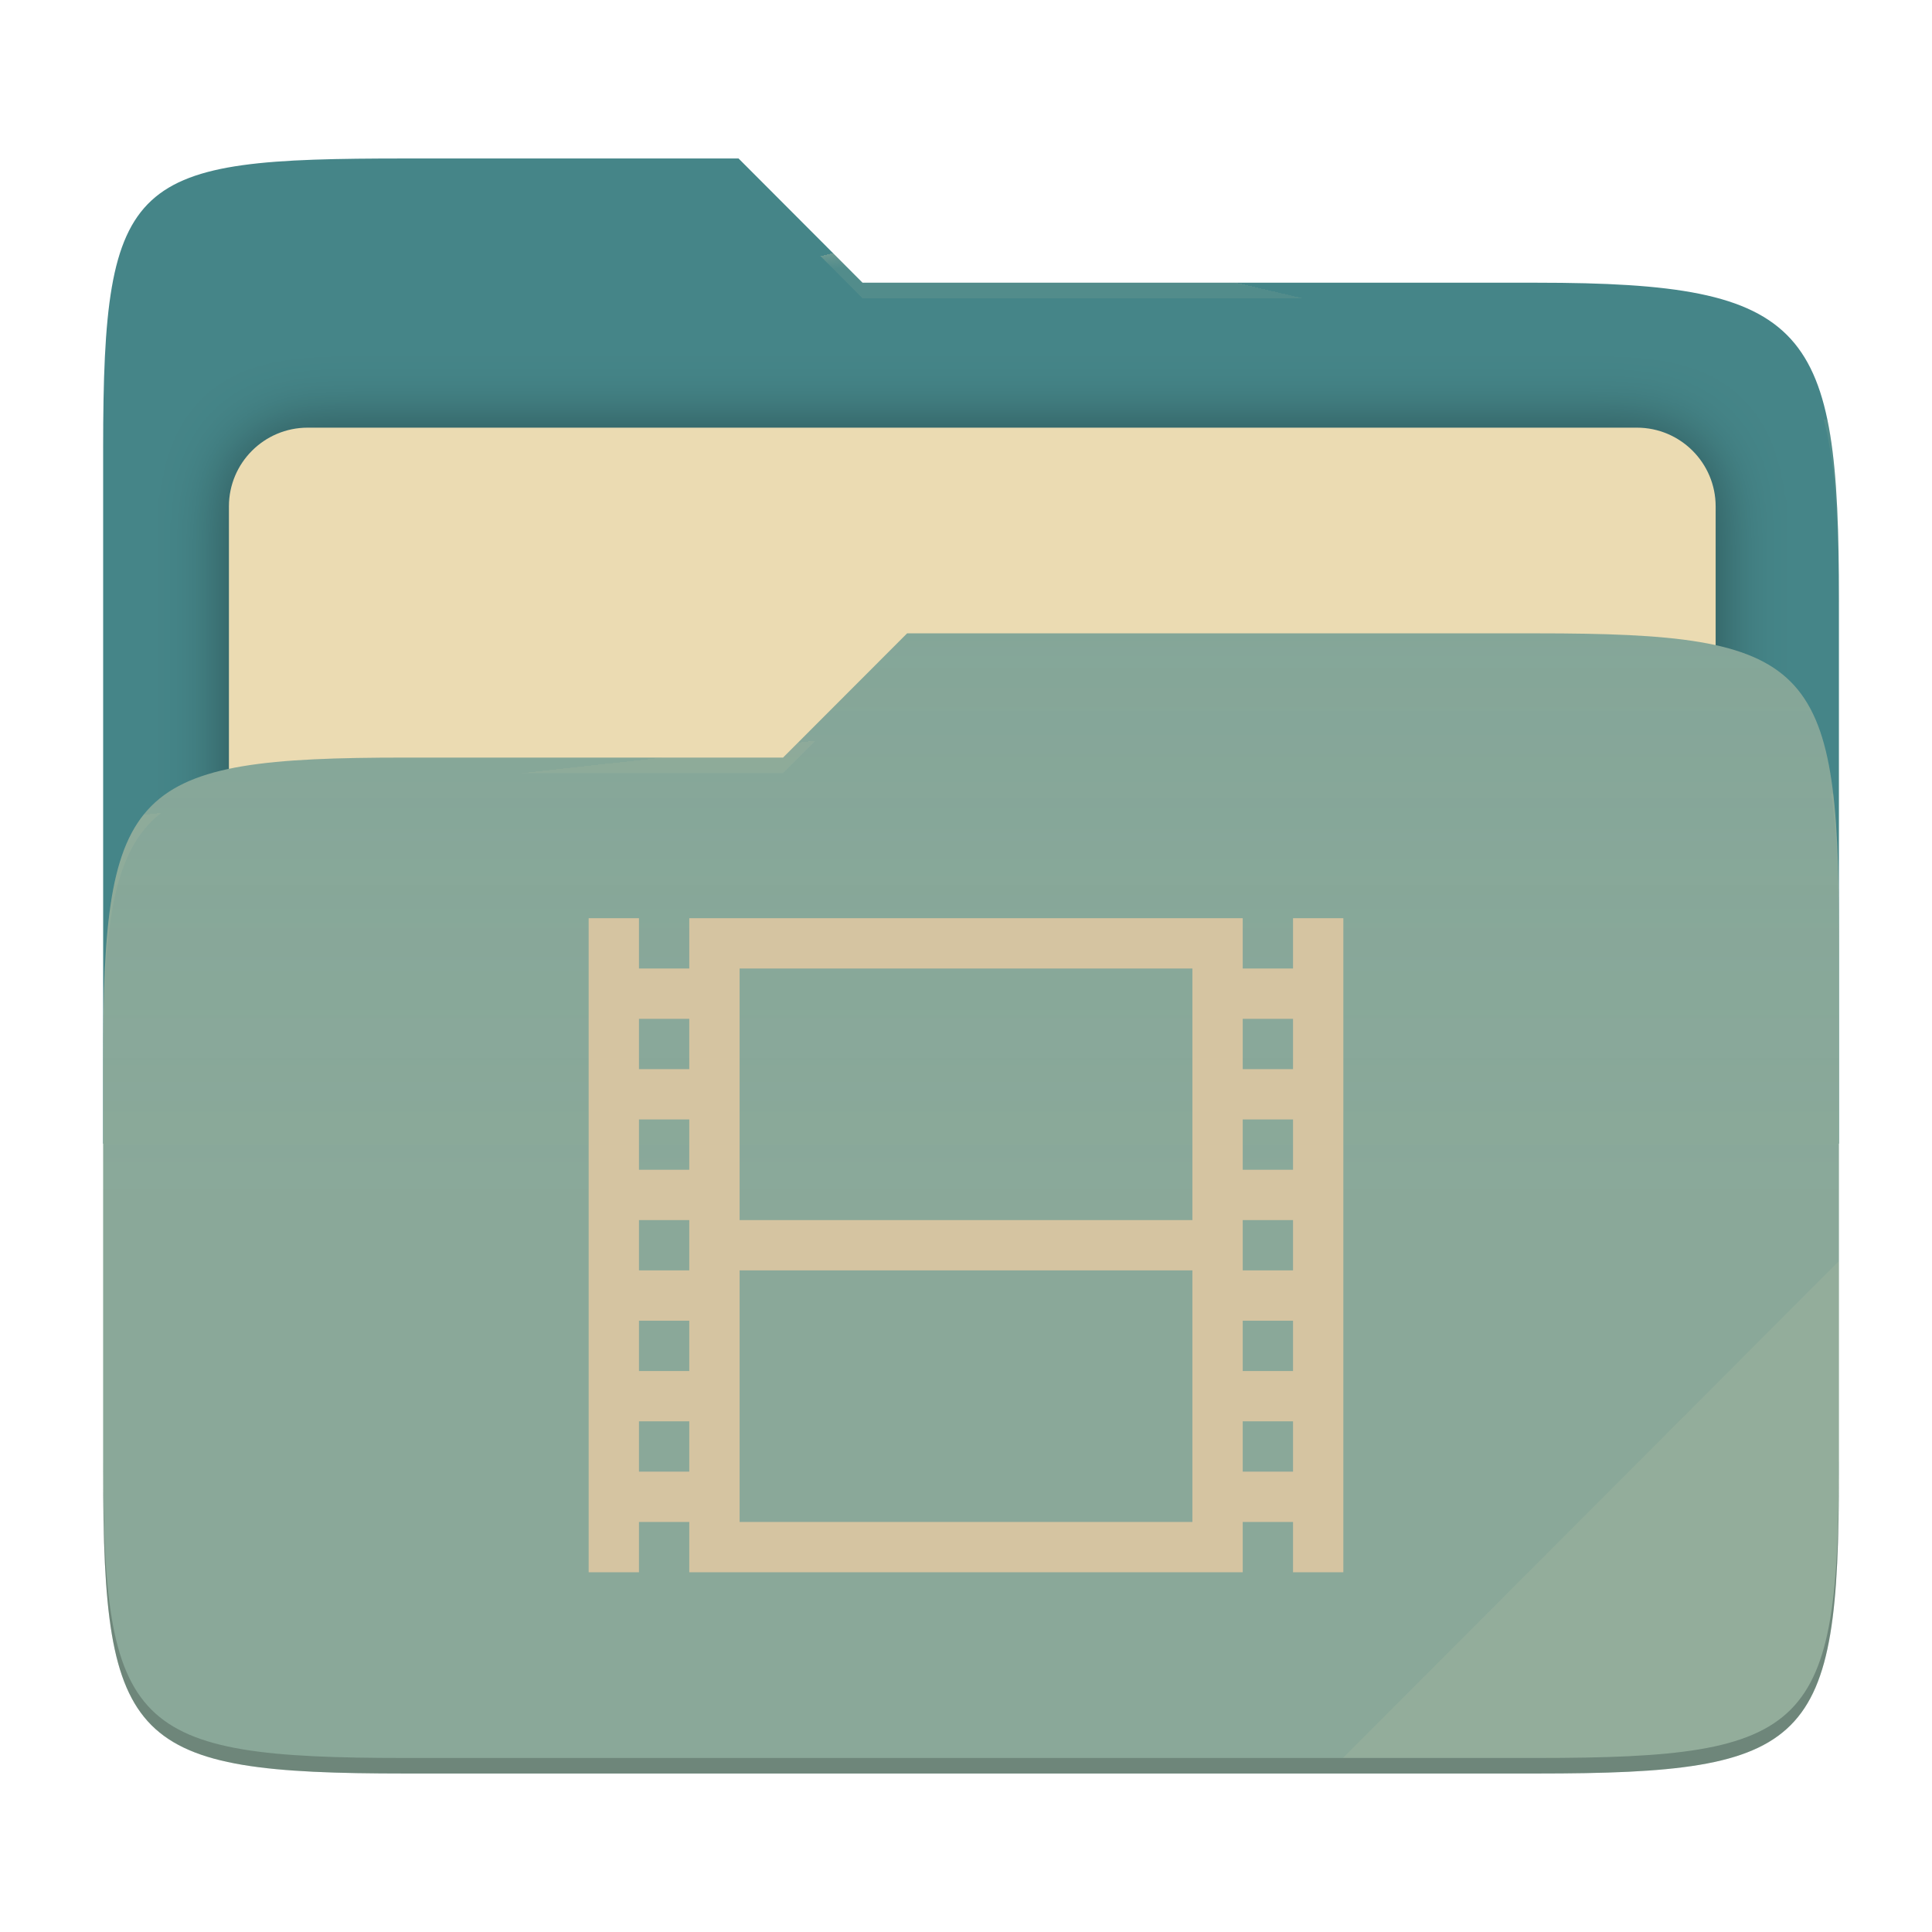
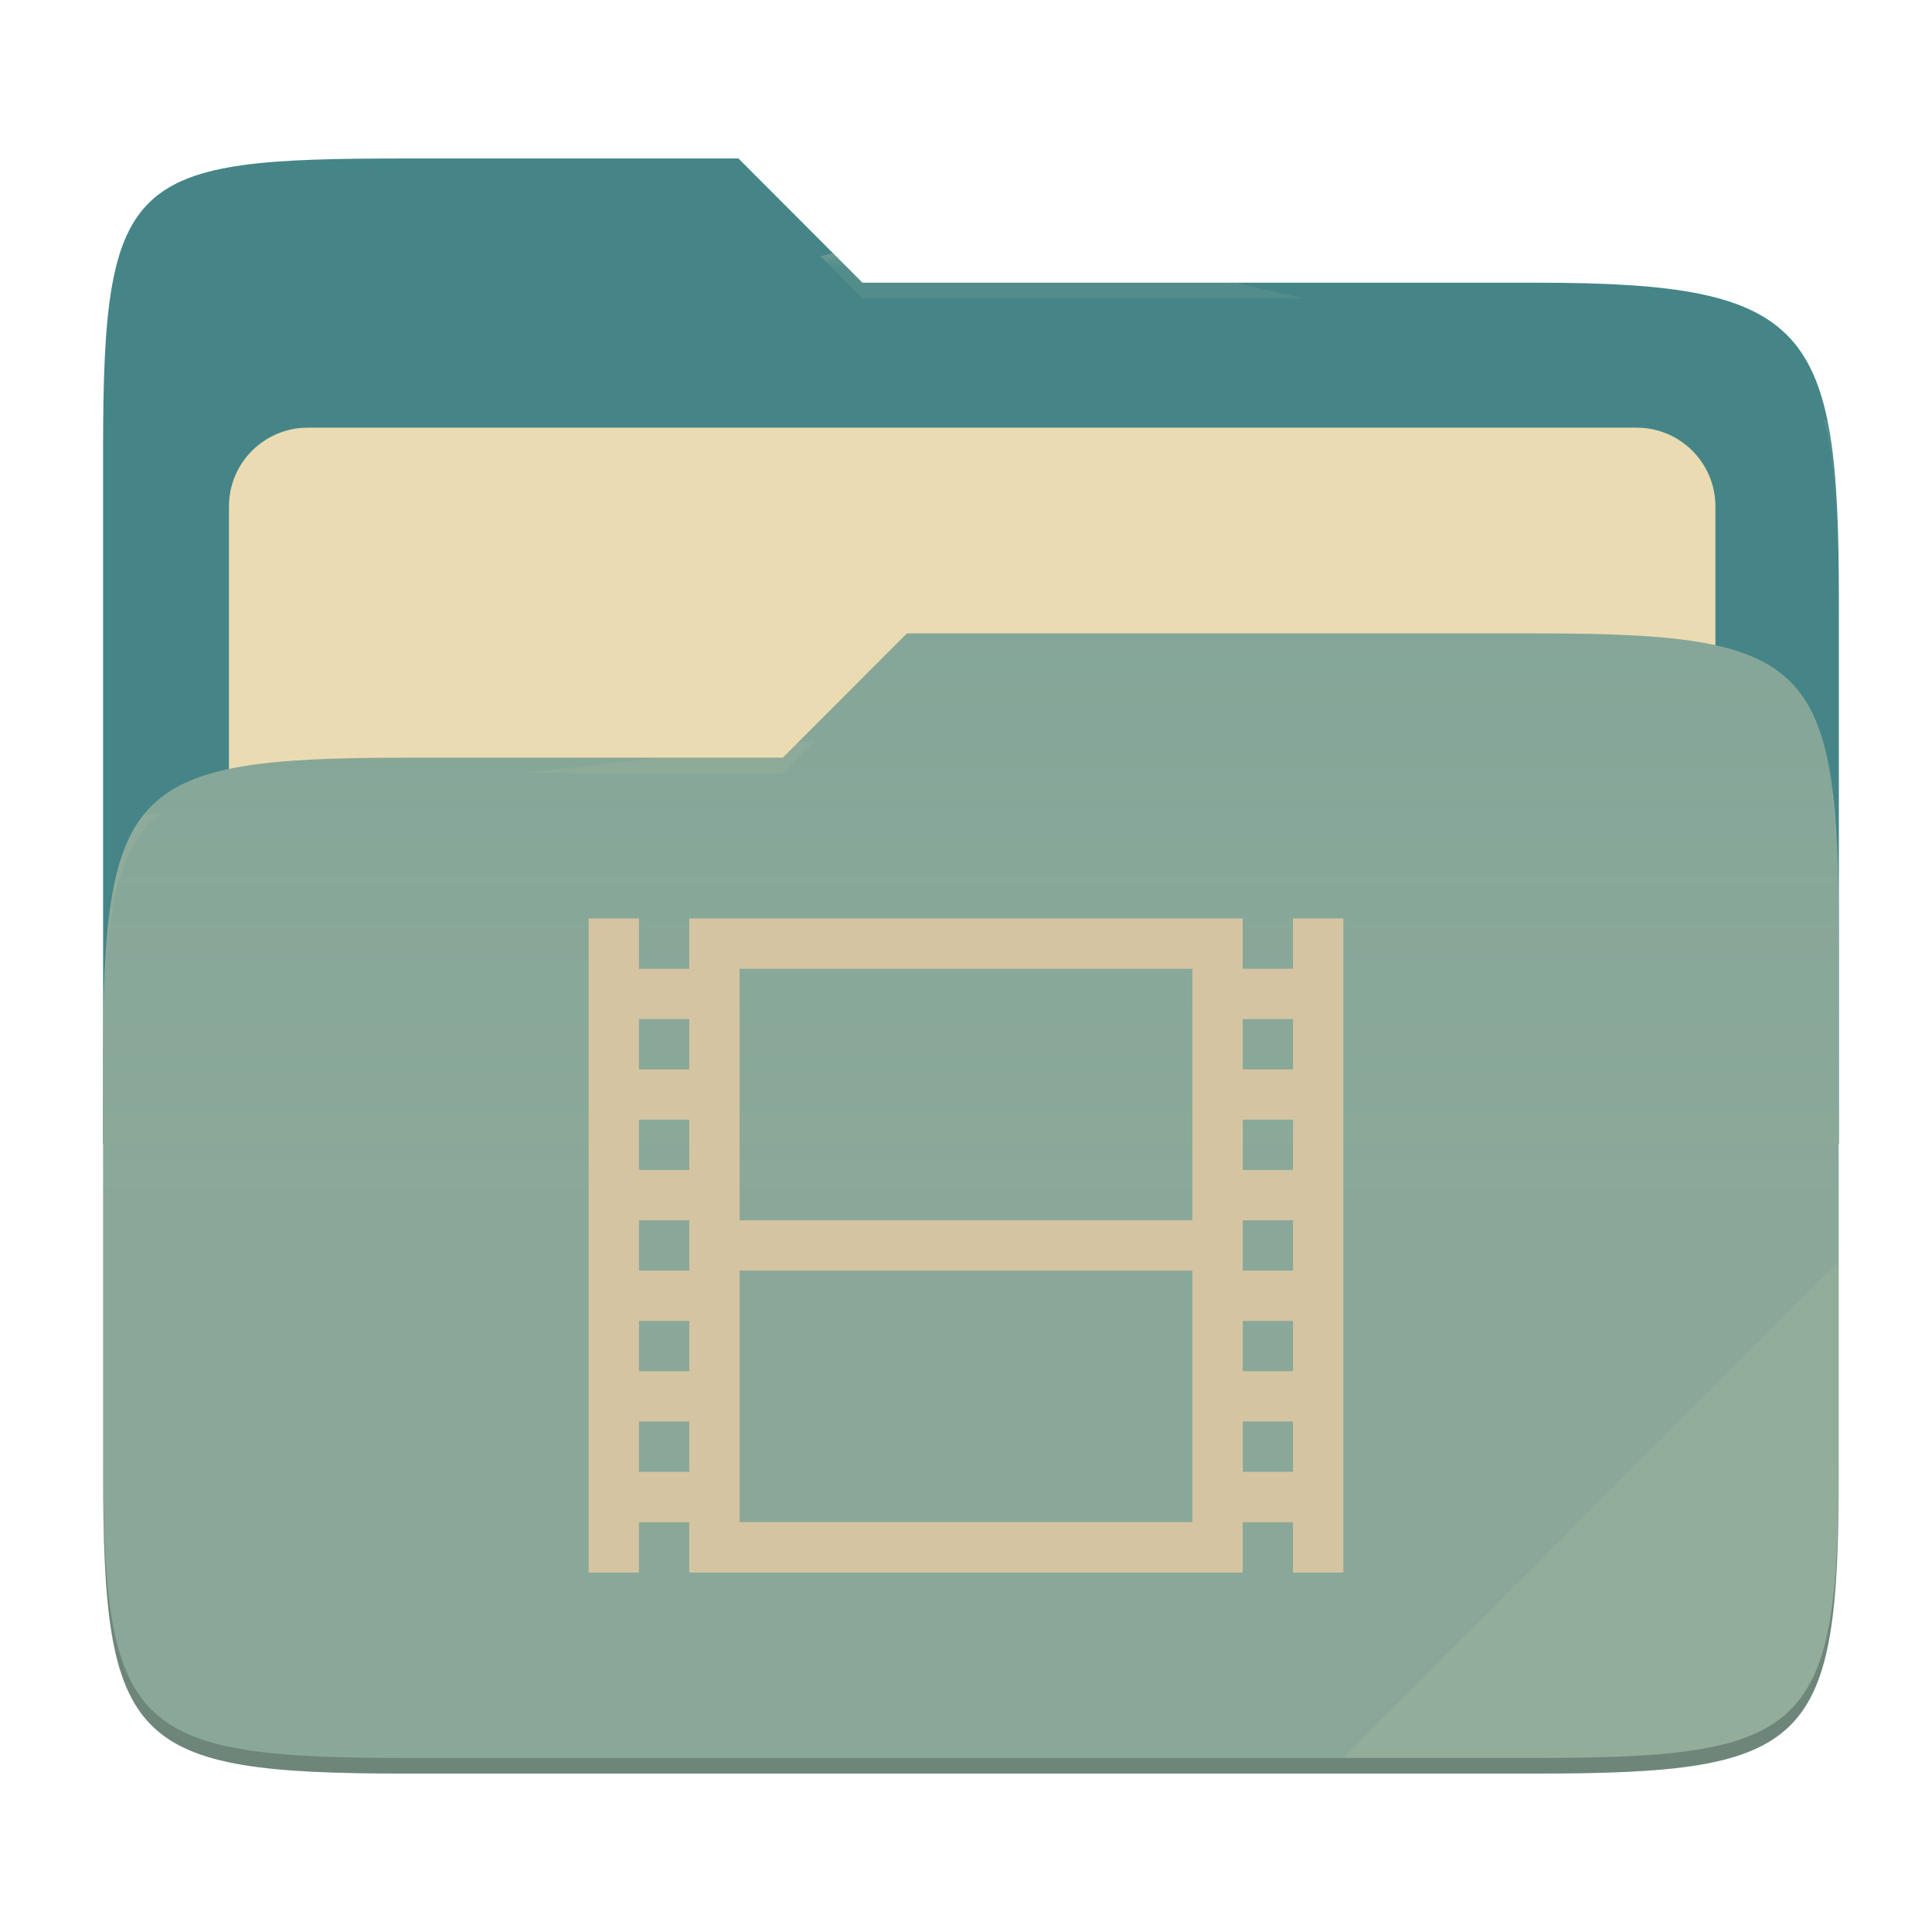
- <svg xmlns="http://www.w3.org/2000/svg" style="isolation:isolate" width="256" height="256" viewBox="0 0 256 256">
-   <g>
-     <path fill="#458588" d="M 53.705 21 C 17.39 21 13.667 23.055 13.667 59.371 L 13.667 151.538 L 243.667 151.538 L 243.667 79.563 C 243.667 43.247 239.943 37.461 203.628 37.461 L 114.292 37.461 L 97.864 21 L 53.705 21 Z" />
-     <defs>
-       <filter id="ThKGTKIigns7cDnATcj28uyMlkIjWNXL" width="400%" height="400%" x="-200%" y="-200%" color-interpolation-filters="sRGB" filterUnits="objectBoundingBox">
-         <feGaussianBlur in="SourceGraphic" stdDeviation="4.294" />
-         <feOffset dx="0" dy="0" result="pf_100_offsetBlur" />
-         <feFlood flood-opacity=".4" />
-         <feComposite in2="pf_100_offsetBlur" operator="in" result="pf_100_dropShadow" />
-         <feBlend in="SourceGraphic" in2="pf_100_dropShadow" mode="normal" />
-       </filter>
-     </defs>
-     <g filter="url(#ThKGTKIigns7cDnATcj28uyMlkIjWNXL)">
-       <path fill="#ebdbb2" d="M 40.767 56.667 L 216.9 56.667 C 222.658 56.667 227.333 61.342 227.333 67.1 L 227.333 150.567 C 227.333 156.325 222.658 161 216.9 161 L 40.767 161 C 35.008 161 30.333 156.325 30.333 150.567 L 30.333 67.1 C 30.333 61.342 35.008 56.667 40.767 56.667 Z" />
-     </g>
-     <path fill="#83a598" d="M 53.705 100.384 C 17.388 100.384 13.667 104.114 13.667 140.429 L 13.667 194.953 C 13.667 231.269 17.388 235 53.705 235 L 203.628 235 C 239.945 235 243.667 231.269 243.667 194.953 L 243.667 123.969 C 243.667 87.653 239.945 83.922 203.628 83.922 L 120.197 83.922 L 103.759 100.384 L 53.705 100.384 Z" />
-     <linearGradient id="_lgradient_13" x1="0" x2="0" y1=".5" y2="-.5" gradientTransform="matrix(230,0,0,151.078,13.667,83.922)" gradientUnits="userSpaceOnUse">
-       <stop offset="0%" stop-opacity=".07" style="stop-color:#ebdbb2" />
-       <stop offset="67.282%" stop-opacity="0" style="stop-color:#ebdbb2" />
-     </linearGradient>
-     <path fill="url(#_lgradient_13)" d="M 53.705 100.384 C 17.388 100.384 13.667 104.114 13.667 140.429 L 13.667 194.953 C 13.667 231.269 17.388 235 53.705 235 L 203.628 235 C 239.945 235 243.667 231.269 243.667 194.953 L 243.667 123.969 C 243.667 87.653 239.945 83.922 203.628 83.922 L 120.197 83.922 L 103.759 100.384 L 53.705 100.384 Z" />
-     <g opacity=".4">
-       <radialGradient id="_rgradient_26" cx=".5" cy=".5" r=".272" fx=".5" fy=".136" gradientTransform="matrix(230,0,0,60.62,13.667,21)" gradientUnits="userSpaceOnUse">
-         <stop offset="0%" style="stop-color:#ebdbb2" />
-         <stop offset="100%" stop-opacity=".204" style="stop-color:#ebdbb2" />
-       </radialGradient>
-       <path fill="url(#_rgradient_26)" d="M 53.705 21 C 17.39 21 13.667 23.055 13.667 59.371 L 13.667 61.43 C 13.667 25.114 17.39 23.057 53.705 23.057 L 97.864 23.057 L 114.292 39.518 L 203.628 39.518 C 239.943 39.518 243.667 45.304 243.667 81.62 L 243.667 79.563 C 243.667 43.247 239.943 37.461 203.628 37.461 L 114.292 37.461 L 97.864 21 L 53.705 21 Z" />
-     </g>
-     <g opacity=".4">
-       <radialGradient id="_rgradient_27" cx=".5" cy=".5" r=".272" fx=".482" fy=".211" gradientTransform="matrix(230,0,0,58.565,13.667,83.922)" gradientUnits="userSpaceOnUse">
-         <stop offset="0%" style="stop-color:#ebdbb2" />
-         <stop offset="100%" stop-opacity=".204" style="stop-color:#ebdbb2" />
-       </radialGradient>
-       <path fill="url(#_rgradient_27)" d="M 120.197 83.922 L 103.759 100.384 L 53.705 100.384 C 17.39 100.384 13.667 104.112 13.667 140.427 L 13.667 142.487 C 13.667 106.171 17.39 102.441 53.705 102.441 L 103.759 102.441 L 120.197 85.981 L 203.628 85.981 C 239.943 85.981 243.667 89.708 243.667 126.024 L 243.667 123.967 C 243.667 87.651 239.943 83.922 203.628 83.922 L 120.197 83.922 Z" />
-     </g>
-     <g opacity=".1">
-       <path fill="#ebdbb2" d="M 243.667 167.096 L 177.952 232.941 L 203.628 232.941 C 239.943 232.941 243.667 229.214 243.667 192.898 L 243.667 167.096 Z" />
-     </g>
-     <g opacity=".2">
-       <path d="M 13.667 192.898 L 13.667 194.955 C 13.667 231.271 17.39 235 53.705 235 L 203.628 235 C 239.943 235 243.667 231.271 243.667 194.955 L 243.667 192.898 C 243.667 229.214 239.943 232.941 203.628 232.941 L 53.705 232.941 C 17.39 232.941 13.667 229.214 13.667 192.898 Z" />
-     </g>
+ <svg xmlns="http://www.w3.org/2000/svg" width="256" height="256" style="isolation:isolate" version="1.1" viewBox="0 0 256 256">
+   <path d="m53.7 21c-36.32 0-40.04 2.055-40.04 38.37v92.17h230v-71.98c0-36.32-3.724-42.1-40.04-42.1h-89.34l-16.43-16.46h-44.16z" fill="#458588" />
+   <g filter="url(#ThKGTKIigns7cDnATcj28uyMlkIjWNXL)">
+     <path d="m40.77 56.67h176.1c5.758 0 10.43 4.675 10.43 10.43v83.47c0 5.758-4.675 10.43-10.43 10.43h-176.1c-5.759 0-10.43-4.675-10.43-10.43v-83.47c0-5.758 4.675-10.43 10.43-10.43z" fill="#ebdbb2" />
  </g>
-   <path fill="#d5c4a1" d="M 78 121.667 L 78 208.333 L 84.667 208.333 L 84.667 201.667 L 91.333 201.667 L 91.333 208.333 L 164.667 208.333 L 164.667 201.667 L 171.333 201.667 L 171.333 208.333 L 178 208.333 L 178 121.667 L 171.333 121.667 L 171.333 128.333 L 164.667 128.333 L 164.667 121.667 L 91.333 121.667 L 91.333 128.333 L 84.667 128.333 L 84.667 121.667 L 78 121.667 Z M 98 128.333 L 158 128.333 L 158 161.667 L 98 161.667 L 98 128.333 Z M 84.667 135 L 91.333 135 L 91.333 141.667 L 84.667 141.667 L 84.667 135 Z M 164.667 135 L 171.333 135 L 171.333 141.667 L 164.667 141.667 L 164.667 135 Z M 84.667 148.333 L 91.333 148.333 L 91.333 155 L 84.667 155 L 84.667 148.333 Z M 164.667 148.333 L 171.333 148.333 L 171.333 155 L 164.667 155 L 164.667 148.333 Z M 84.667 161.667 L 91.333 161.667 L 91.333 168.333 L 84.667 168.333 L 84.667 161.667 Z M 164.667 161.667 L 171.333 161.667 L 171.333 168.333 L 164.667 168.333 L 164.667 161.667 Z M 98 168.333 L 158 168.333 L 158 201.667 L 98 201.667 L 98 168.333 Z M 84.667 175 L 91.333 175 L 91.333 181.667 L 84.667 181.667 L 84.667 175 Z M 164.667 175 L 171.333 175 L 171.333 181.667 L 164.667 181.667 L 164.667 175 Z M 84.667 188.333 L 91.333 188.333 L 91.333 195 L 84.667 195 L 84.667 188.333 Z M 164.667 188.333 L 171.333 188.333 L 171.333 195 L 164.667 195 L 164.667 188.333 Z" />
+   <path d="m53.7 100.4c-36.32 0-40.04 3.73-40.04 40.04v54.52c0 36.32 3.721 40.05 40.04 40.05h149.9c36.32 0 40.04-3.731 40.04-40.05v-70.98c0-36.32-3.722-40.05-40.04-40.05h-83.43l-16.44 16.46h-50.05z" fill="#83a598" />
+   <linearGradient id="_lgradient_13" x2="0" y1=".5" y2="-.5" gradientTransform="matrix(230 0 0 151.1 13.67 83.92)" gradientUnits="userSpaceOnUse">
+     <stop stop-color="#ebdbb2" stop-opacity=".07" offset="0" />
+     <stop stop-color="#ebdbb2" stop-opacity="0" offset=".673" />
+   </linearGradient>
+   <path d="m53.7 100.4c-36.32 0-40.04 3.73-40.04 40.04v54.52c0 36.32 3.721 40.05 40.04 40.05h149.9c36.32 0 40.04-3.731 40.04-40.05v-70.98c0-36.32-3.722-40.05-40.04-40.05h-83.43l-16.44 16.46h-50.05z" fill="url(#_lgradient_13)" />
+   <g opacity=".4">
+     <radialGradient id="_rgradient_26" cx=".5" cy=".5" r=".272" fy=".136" gradientTransform="matrix(230 0 0 60.62 13.67 21)" gradientUnits="userSpaceOnUse">
+       <stop stop-color="#ebdbb2" offset="0" />
+       <stop stop-color="#ebdbb2" stop-opacity=".204" offset="1" />
+     </radialGradient>
+     <path d="m53.7 21c-36.32 0-40.04 2.055-40.04 38.37v2.059c0-36.32 3.723-38.37 40.04-38.37h44.16l16.43 16.46h89.34c36.32 0 40.04 5.786 40.04 42.1v-2.057c0-36.32-3.724-42.1-40.04-42.1h-89.34l-16.43-16.46h-44.16z" fill="url(#_rgradient_26)" />
+     <radialGradient id="_rgradient_27" cx=".5" cy=".5" r=".272" fx=".482" fy=".211" gradientTransform="matrix(230 0 0 58.56 13.67 83.92)" gradientUnits="userSpaceOnUse">
+       <stop stop-color="#ebdbb2" offset="0" />
+       <stop stop-color="#ebdbb2" stop-opacity=".204" offset="1" />
+     </radialGradient>
+     <path d="m120.2 83.92-16.44 16.46h-50.05c-36.32 0-40.04 3.728-40.04 40.04v2.06c0-36.32 3.723-40.05 40.04-40.05h50.05l16.44-16.46h83.43c36.32 0 40.04 3.727 40.04 40.04v-2.057c0-36.32-3.724-40.04-40.04-40.04h-83.43z" fill="url(#_rgradient_27)" />
+   </g>
+   <g opacity=".1">
+     <path d="m243.7 167.1-65.72 65.84h25.68c36.32 0 40.04-3.727 40.04-40.04v-25.8z" fill="#ebdbb2" />
+   </g>
+   <g opacity=".2">
+     <path d="m13.67 192.9v2.057c0 36.32 3.723 40.04 40.04 40.04h149.9c36.32 0 40.04-3.729 40.04-40.04v-2.057c0 36.32-3.724 40.04-40.04 40.04h-149.9c-36.32 0-40.04-3.727-40.04-40.04z" />
+   </g>
+   <path d="m78 121.7v86.67h6.667v-6.666h6.666v6.666h73.33v-6.666h6.666v6.666h6.667v-86.67h-6.667v6.666h-6.666v-6.666h-73.33v6.666h-6.666v-6.666h-6.667zm20 6.666h60v33.33h-60v-33.33zm-13.33 6.667h6.666v6.667h-6.666v-6.667zm80 0h6.666v6.667h-6.666v-6.667zm-80 13.33h6.666v6.667h-6.666v-6.667zm80 0h6.666v6.667h-6.666v-6.667zm-80 13.33h6.666v6.666h-6.666v-6.666zm80 0h6.666v6.666h-6.666v-6.666zm-66.67 6.666h60v33.33h-60v-33.33zm-13.33 6.667h6.666v6.667h-6.666v-6.667zm80 0h6.666v6.667h-6.666v-6.667zm-80 13.33h6.666v6.667h-6.666v-6.667zm80 0h6.666v6.667h-6.666v-6.667z" fill="#d5c4a1" />
</svg>
